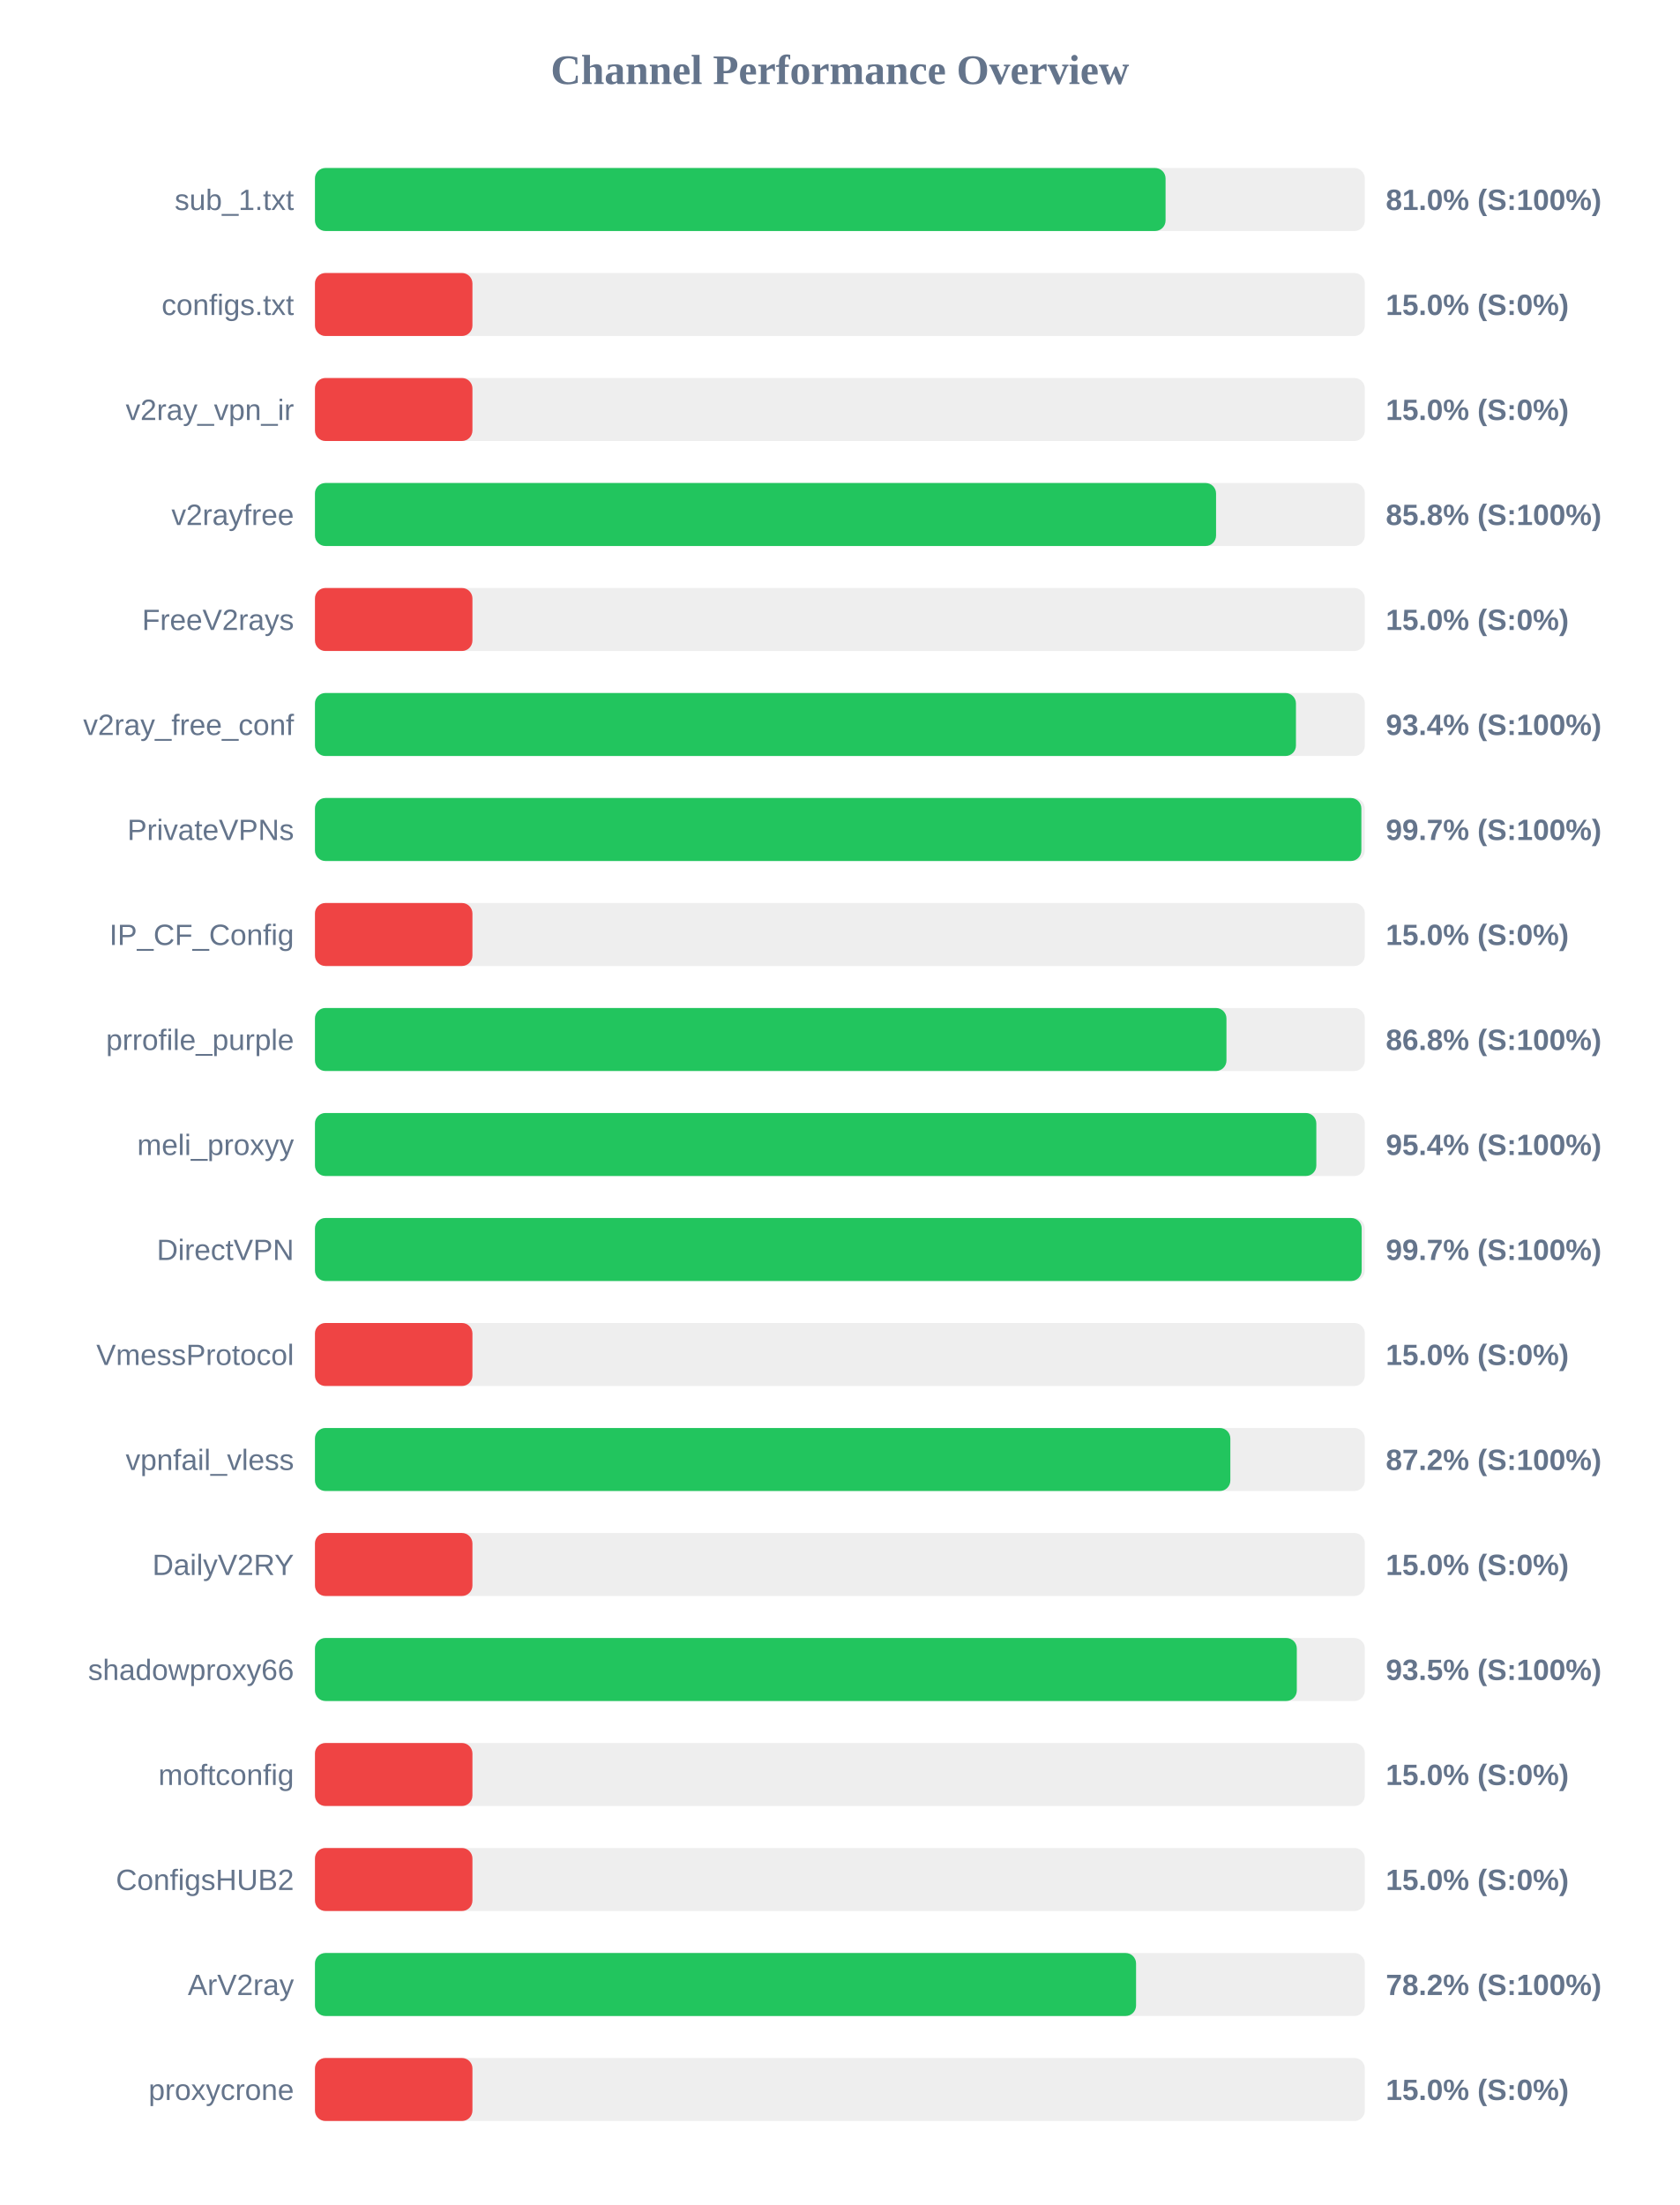
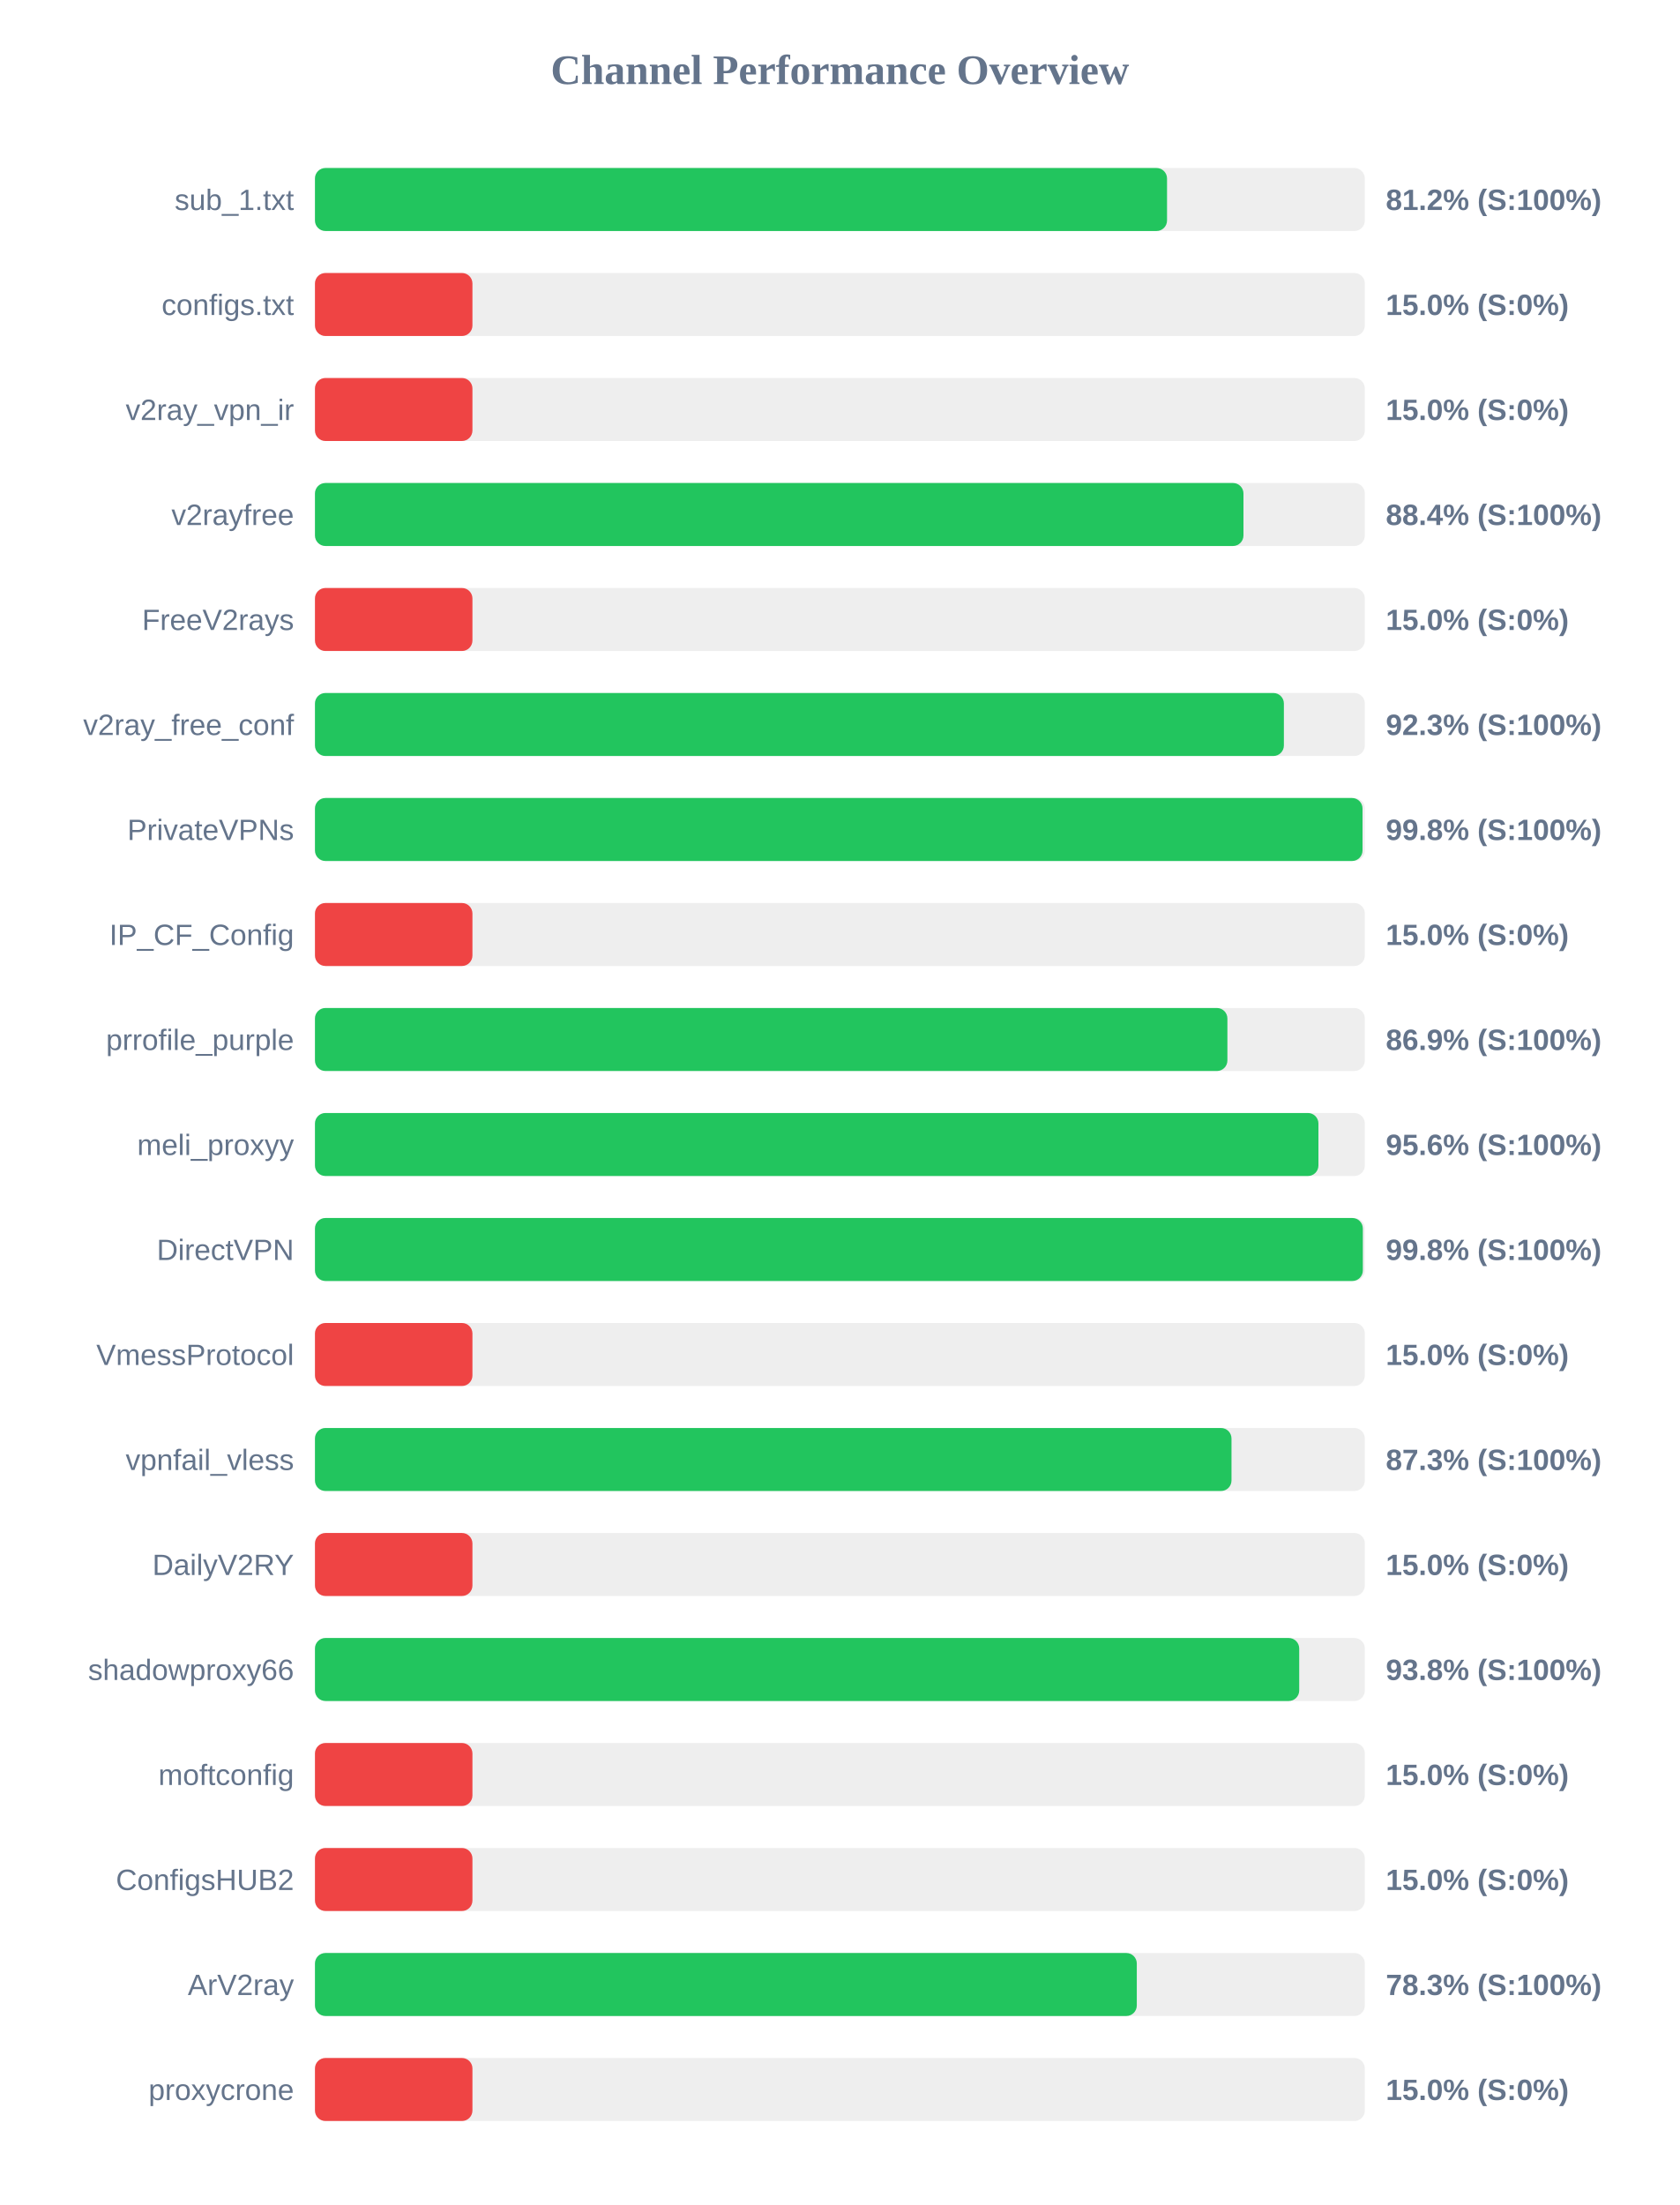
<svg xmlns="http://www.w3.org/2000/svg" width="800" height="1050" version="1.1">
  <style>
        .row { font: 14px Arial; fill: #64748b; }
        .score { font: bold 14px Arial; fill: #64748b; }
    </style>
  <text x="400" y="40" text-anchor="middle" font-size="20px" font-weight="bold" fill="#64748b">Channel Performance Overview</text>
  <rect x="150" y="80" width="500" height="30" fill="#eee" rx="5" />
-   <rect x="150" y="80" width="405.1" height="30" fill="#22c55e" rx="5" />
+   <rect x="150" y="80" width="405.8" height="30" fill="#22c55e" rx="5" />
  <text x="140" y="100" text-anchor="end" class="row">sub_1.txt</text>
-   <text x="660" y="100" text-anchor="start" class="score">81.0% (S:100%)</text>
+   <text x="660" y="100" text-anchor="start" class="score">81.2% (S:100%)</text>
  <rect x="150" y="130" width="500" height="30" fill="#eee" rx="5" />
  <rect x="150" y="130" width="75.0" height="30" fill="#ef4444" rx="5" />
  <text x="140" y="150" text-anchor="end" class="row">configs.txt</text>
  <text x="660" y="150" text-anchor="start" class="score">15.0% (S:0%)</text>
  <rect x="150" y="180" width="500" height="30" fill="#eee" rx="5" />
  <rect x="150" y="180" width="75.0" height="30" fill="#ef4444" rx="5" />
  <text x="140" y="200" text-anchor="end" class="row">v2ray_vpn_ir</text>
  <text x="660" y="200" text-anchor="start" class="score">15.0% (S:0%)</text>
  <rect x="150" y="230" width="500" height="30" fill="#eee" rx="5" />
-   <rect x="150" y="230" width="429.15" height="30" fill="#22c55e" rx="5" />
+   <rect x="150" y="230" width="442.2" height="30" fill="#22c55e" rx="5" />
  <text x="140" y="250" text-anchor="end" class="row">v2rayfree</text>
-   <text x="660" y="250" text-anchor="start" class="score">85.8% (S:100%)</text>
+   <text x="660" y="250" text-anchor="start" class="score">88.4% (S:100%)</text>
  <rect x="150" y="280" width="500" height="30" fill="#eee" rx="5" />
  <rect x="150" y="280" width="75.0" height="30" fill="#ef4444" rx="5" />
  <text x="140" y="300" text-anchor="end" class="row">FreeV2rays</text>
  <text x="660" y="300" text-anchor="start" class="score">15.0% (S:0%)</text>
  <rect x="150" y="330" width="500" height="30" fill="#eee" rx="5" />
-   <rect x="150" y="330" width="467.2" height="30" fill="#22c55e" rx="5" />
+   <rect x="150" y="330" width="461.45" height="30" fill="#22c55e" rx="5" />
  <text x="140" y="350" text-anchor="end" class="row">v2ray_free_conf</text>
-   <text x="660" y="350" text-anchor="start" class="score">93.4% (S:100%)</text>
+   <text x="660" y="350" text-anchor="start" class="score">92.3% (S:100%)</text>
  <rect x="150" y="380" width="500" height="30" fill="#eee" rx="5" />
-   <rect x="150" y="380" width="498.35" height="30" fill="#22c55e" rx="5" />
+   <rect x="150" y="380" width="498.9" height="30" fill="#22c55e" rx="5" />
  <text x="140" y="400" text-anchor="end" class="row">PrivateVPNs</text>
-   <text x="660" y="400" text-anchor="start" class="score">99.7% (S:100%)</text>
+   <text x="660" y="400" text-anchor="start" class="score">99.8% (S:100%)</text>
  <rect x="150" y="430" width="500" height="30" fill="#eee" rx="5" />
  <rect x="150" y="430" width="75.0" height="30" fill="#ef4444" rx="5" />
  <text x="140" y="450" text-anchor="end" class="row">IP_CF_Config</text>
  <text x="660" y="450" text-anchor="start" class="score">15.0% (S:0%)</text>
  <rect x="150" y="480" width="500" height="30" fill="#eee" rx="5" />
-   <rect x="150" y="480" width="434.1" height="30" fill="#22c55e" rx="5" />
+   <rect x="150" y="480" width="434.55" height="30" fill="#22c55e" rx="5" />
  <text x="140" y="500" text-anchor="end" class="row">prrofile_purple</text>
-   <text x="660" y="500" text-anchor="start" class="score">86.8% (S:100%)</text>
+   <text x="660" y="500" text-anchor="start" class="score">86.9% (S:100%)</text>
  <rect x="150" y="530" width="500" height="30" fill="#eee" rx="5" />
-   <rect x="150" y="530" width="476.9" height="30" fill="#22c55e" rx="5" />
+   <rect x="150" y="530" width="477.9" height="30" fill="#22c55e" rx="5" />
  <text x="140" y="550" text-anchor="end" class="row">meli_proxyy</text>
-   <text x="660" y="550" text-anchor="start" class="score">95.4% (S:100%)</text>
+   <text x="660" y="550" text-anchor="start" class="score">95.6% (S:100%)</text>
  <rect x="150" y="580" width="500" height="30" fill="#eee" rx="5" />
-   <rect x="150" y="580" width="498.5" height="30" fill="#22c55e" rx="5" />
+   <rect x="150" y="580" width="499.05" height="30" fill="#22c55e" rx="5" />
  <text x="140" y="600" text-anchor="end" class="row">DirectVPN</text>
-   <text x="660" y="600" text-anchor="start" class="score">99.7% (S:100%)</text>
+   <text x="660" y="600" text-anchor="start" class="score">99.8% (S:100%)</text>
  <rect x="150" y="630" width="500" height="30" fill="#eee" rx="5" />
  <rect x="150" y="630" width="75.0" height="30" fill="#ef4444" rx="5" />
  <text x="140" y="650" text-anchor="end" class="row">VmessProtocol</text>
  <text x="660" y="650" text-anchor="start" class="score">15.0% (S:0%)</text>
  <rect x="150" y="680" width="500" height="30" fill="#eee" rx="5" />
-   <rect x="150" y="680" width="435.95" height="30" fill="#22c55e" rx="5" />
+   <rect x="150" y="680" width="436.5" height="30" fill="#22c55e" rx="5" />
  <text x="140" y="700" text-anchor="end" class="row">vpnfail_vless</text>
-   <text x="660" y="700" text-anchor="start" class="score">87.2% (S:100%)</text>
+   <text x="660" y="700" text-anchor="start" class="score">87.3% (S:100%)</text>
  <rect x="150" y="730" width="500" height="30" fill="#eee" rx="5" />
  <rect x="150" y="730" width="75.0" height="30" fill="#ef4444" rx="5" />
  <text x="140" y="750" text-anchor="end" class="row">DailyV2RY</text>
  <text x="660" y="750" text-anchor="start" class="score">15.0% (S:0%)</text>
  <rect x="150" y="780" width="500" height="30" fill="#eee" rx="5" />
-   <rect x="150" y="780" width="467.6" height="30" fill="#22c55e" rx="5" />
+   <rect x="150" y="780" width="468.75" height="30" fill="#22c55e" rx="5" />
  <text x="140" y="800" text-anchor="end" class="row">shadowproxy66</text>
-   <text x="660" y="800" text-anchor="start" class="score">93.5% (S:100%)</text>
+   <text x="660" y="800" text-anchor="start" class="score">93.8% (S:100%)</text>
  <rect x="150" y="830" width="500" height="30" fill="#eee" rx="5" />
  <rect x="150" y="830" width="75.0" height="30" fill="#ef4444" rx="5" />
  <text x="140" y="850" text-anchor="end" class="row">moftconfig</text>
  <text x="660" y="850" text-anchor="start" class="score">15.0% (S:0%)</text>
  <rect x="150" y="880" width="500" height="30" fill="#eee" rx="5" />
  <rect x="150" y="880" width="75.0" height="30" fill="#ef4444" rx="5" />
  <text x="140" y="900" text-anchor="end" class="row">ConfigsHUB2</text>
  <text x="660" y="900" text-anchor="start" class="score">15.0% (S:0%)</text>
  <rect x="150" y="930" width="500" height="30" fill="#eee" rx="5" />
-   <rect x="150" y="930" width="391.05" height="30" fill="#22c55e" rx="5" />
+   <rect x="150" y="930" width="391.4" height="30" fill="#22c55e" rx="5" />
  <text x="140" y="950" text-anchor="end" class="row">ArV2ray</text>
-   <text x="660" y="950" text-anchor="start" class="score">78.2% (S:100%)</text>
+   <text x="660" y="950" text-anchor="start" class="score">78.3% (S:100%)</text>
  <rect x="150" y="980" width="500" height="30" fill="#eee" rx="5" />
  <rect x="150" y="980" width="75.0" height="30" fill="#ef4444" rx="5" />
  <text x="140" y="1000" text-anchor="end" class="row">proxycrone</text>
  <text x="660" y="1000" text-anchor="start" class="score">15.0% (S:0%)</text>
</svg>
